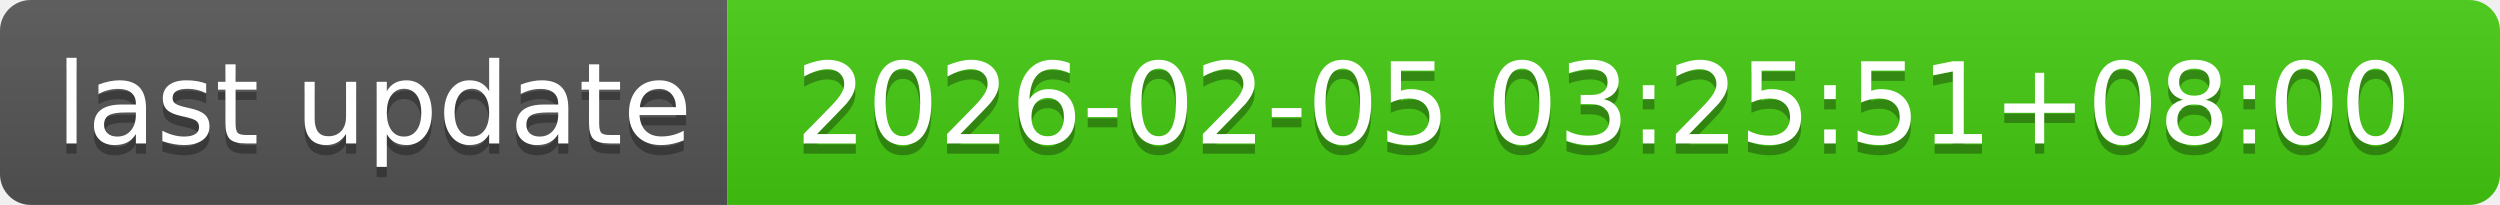
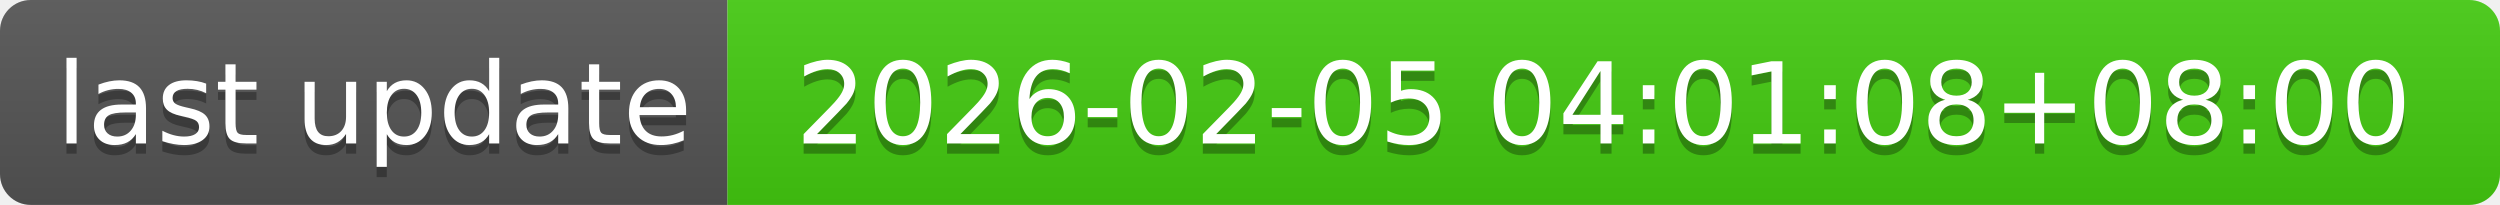
- <svg xmlns="http://www.w3.org/2000/svg" width="244" height="20" role="img" aria-label="last update: 2026-02-05 03:25:51+08:00">
+ <svg xmlns="http://www.w3.org/2000/svg" width="244" height="20" role="img" aria-label="last update: 2026-02-05 04:01:08+08:00">
  <linearGradient id="s" x2="0" y2="100%">
    <stop offset="0" stop-color="#bbb" stop-opacity=".1" />
    <stop offset="1" stop-opacity=".1" />
  </linearGradient>
  <clipPath id="r">
    <rect width="244" height="20" rx="3" fill="#fff" />
  </clipPath>
  <g clip-path="url(#r)">
    <rect width="71" height="20" fill="#555" />
    <rect x="71" width="173" height="20" fill="#4c1" />
    <rect width="244" height="20" fill="url(#s)" />
  </g>
  <g fill="#fff" text-anchor="middle" font-family="Verdana,Geneva,DejaVu Sans,sans-serif" text-rendering="geometricPrecision" font-size="110">
    <text aria-hidden="true" x="365" y="150" fill="#010101" fill-opacity=".3" transform="scale(.1)" textLength="610">last update</text>
    <text x="365" y="140" transform="scale(.1)" fill="#fff" textLength="610">last update</text>
-     <text aria-hidden="true" x="1565" y="150" fill="#010101" fill-opacity=".3" transform="scale(.1)" textLength="1630">2026-02-05 03:25:51+08:00</text>
-     <text x="1565" y="140" transform="scale(.1)" fill="#fff" textLength="1630">2026-02-05 03:25:51+08:00</text>
+     <text aria-hidden="true" x="1565" y="150" fill="#010101" fill-opacity=".3" transform="scale(.1)" textLength="1630">2026-02-05 04:01:08+08:00</text>
+     <text x="1565" y="140" transform="scale(.1)" fill="#fff" textLength="1630">2026-02-05 04:01:08+08:00</text>
  </g>
</svg>
